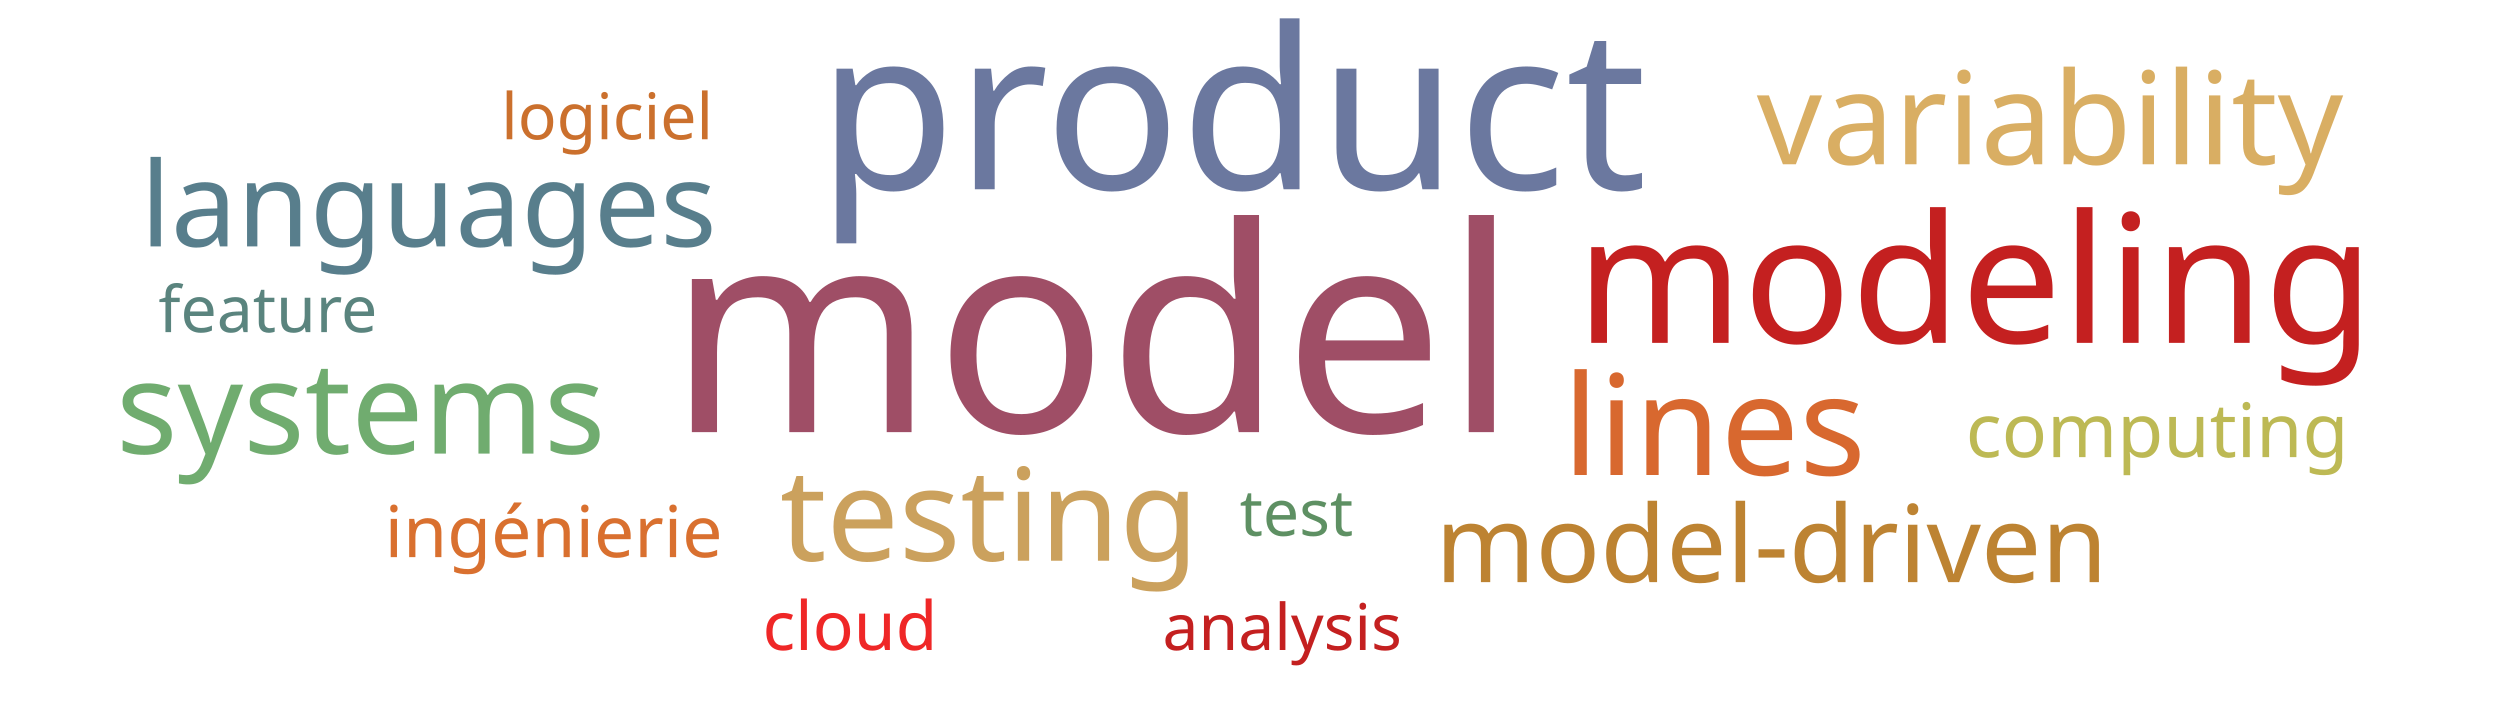
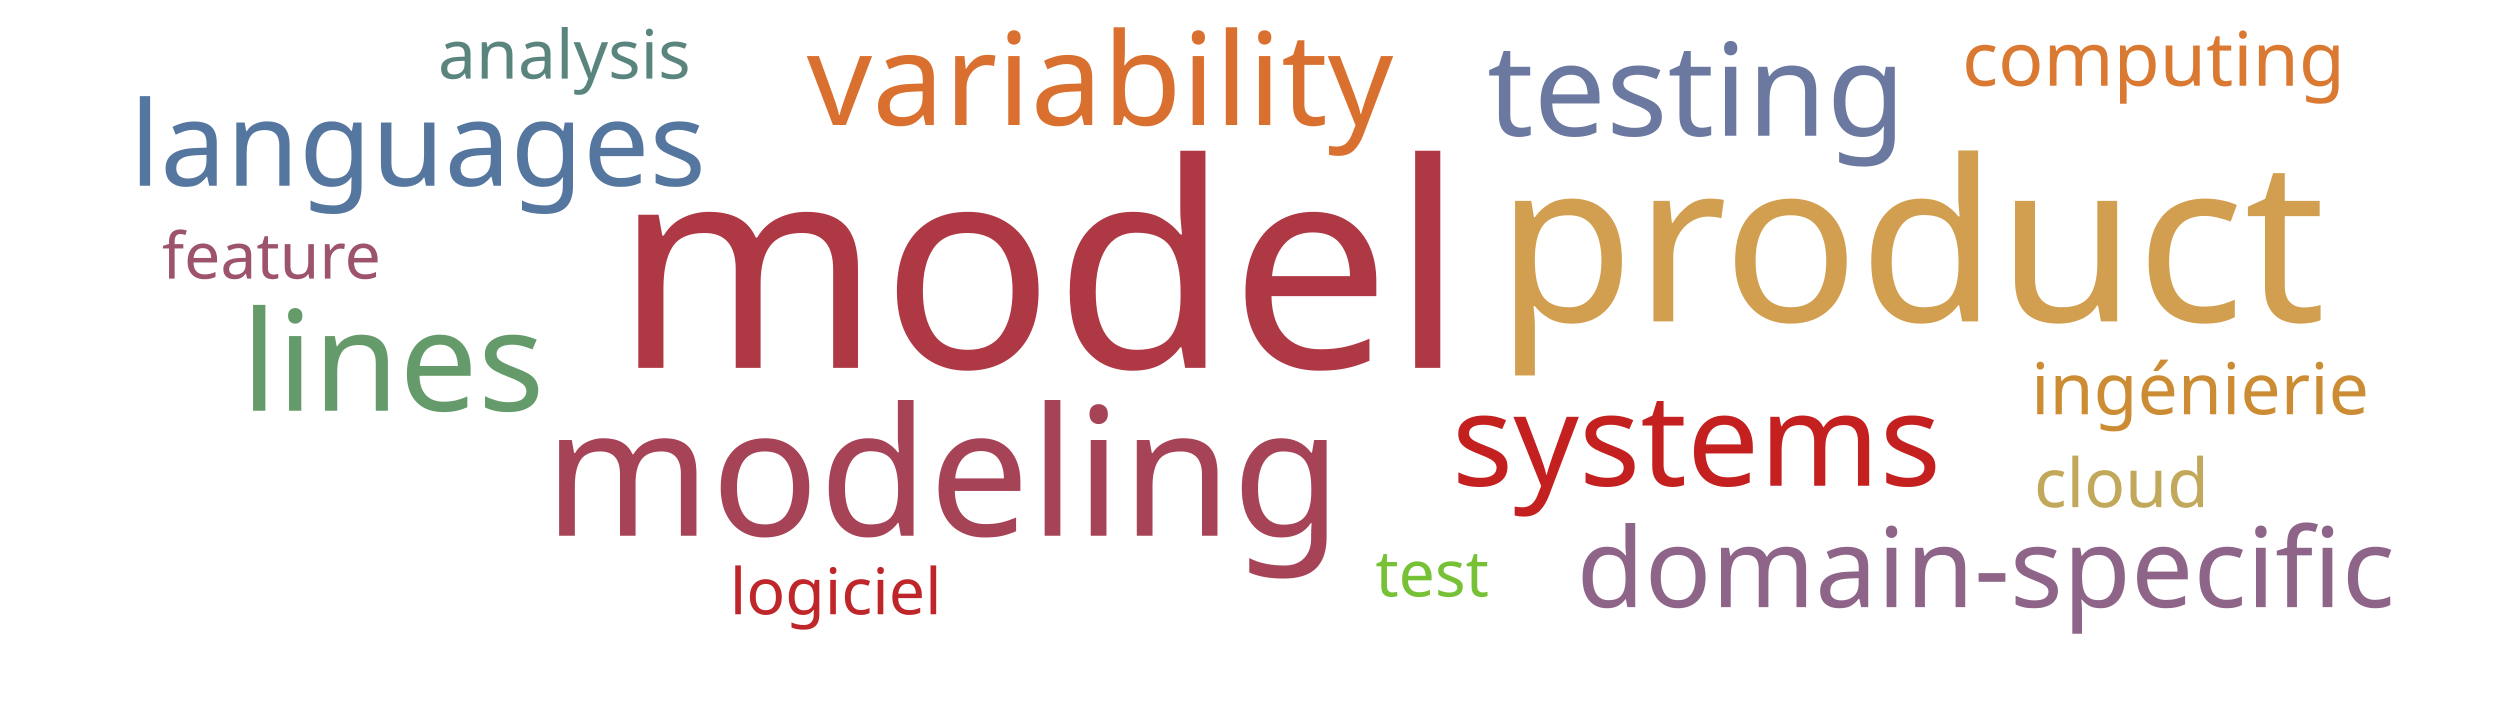
<svg xmlns="http://www.w3.org/2000/svg" width="700" height="200">
  <g transform="translate(350, 100)">
-     <text text-anchor="middle" style="font-family: Impact; font-size: 80px; fill: #9f4e66" transform="translate(-44,21)rotate(0)">model</text>
-     <text text-anchor="middle" style="font-family: Impact; font-size: 63px; fill: #6b789f" transform="translate(-5,-47)rotate(0)">product</text>
-     <text text-anchor="middle" style="font-family: Impact; font-size: 50px; fill: #c42020" transform="translate(203,-4)rotate(0)">modeling</text>
-     <text text-anchor="middle" style="font-family: Impact; font-size: 39px; fill: #d8682f" transform="translate(130,33)rotate(0)">lines</text>
-     <text text-anchor="middle" style="font-family: Impact; font-size: 36px; fill: #cba15d" transform="translate(-73,57)rotate(0)">testing</text>
-     <text text-anchor="middle" style="font-family: Impact; font-size: 36px; fill: #d9ae63" transform="translate(224,-54)rotate(0)">variability</text>
-     <text text-anchor="middle" style="font-family: Impact; font-size: 36px; fill: #70ac6f" transform="translate(-249,27)rotate(0)">systems</text>
-     <text text-anchor="middle" style="font-family: Impact; font-size: 33px; fill: #587e8c" transform="translate(-230,-31)rotate(0)">languages</text>
-     <text text-anchor="middle" style="font-family: Impact; font-size: 30px; fill: #bd8332" transform="translate(146,63)rotate(0)">model-driven</text>
-     <text text-anchor="middle" style="font-family: Impact; font-size: 21px; fill: #bdb954" transform="translate(254,28)rotate(0)">computing</text>
-     <text text-anchor="middle" style="font-family: Impact; font-size: 20px; fill: #d9702f" transform="translate(-195,56)rotate(0)">ingénierie</text>
-     <text text-anchor="middle" style="font-family: Impact; font-size: 19px; fill: #ef2727" transform="translate(-112,82)rotate(0)">cloud</text>
-     <text text-anchor="middle" style="font-family: Impact; font-size: 18px; fill: #5e9063" transform="translate(13,50)rotate(0)">test</text>
-     <text text-anchor="middle" style="font-family: Impact; font-size: 18px; fill: #cb702d" transform="translate(-180,-61)rotate(0)">logiciel</text>
-     <text text-anchor="middle" style="font-family: Impact; font-size: 18px; fill: #5a847e" transform="translate(-275,-7)rotate(0)">feature</text>
-     <text text-anchor="middle" style="font-family: Impact; font-size: 18px; fill: #c42020" transform="translate(9,82)rotate(0)">analysis</text>
+     <text text-anchor="middle" style="font-family: Impact; font-size: 80px; fill: #af3845" transform="translate(-59,3)rotate(0)">model</text>
+     <text text-anchor="middle" style="font-family: Impact; font-size: 63px; fill: #d19f4f" transform="translate(185,-10)rotate(0)">product</text>
+     <text text-anchor="middle" style="font-family: Impact; font-size: 50px; fill: #a74356" transform="translate(-86,50)rotate(0)">modeling</text>
+     <text text-anchor="middle" style="font-family: Impact; font-size: 39px; fill: #659b6b" transform="translate(-240,15)rotate(0)">lines</text>
+     <text text-anchor="middle" style="font-family: Impact; font-size: 36px; fill: #6b789f" transform="translate(125,-62)rotate(0)">testing</text>
+     <text text-anchor="middle" style="font-family: Impact; font-size: 36px; fill: #d9702f" transform="translate(-42,-65)rotate(0)">variability</text>
+     <text text-anchor="middle" style="font-family: Impact; font-size: 36px; fill: #c42020" transform="translate(125,36)rotate(0)">systems</text>
+     <text text-anchor="middle" style="font-family: Impact; font-size: 33px; fill: #55769e" transform="translate(-233,-48)rotate(0)">languages</text>
+     <text text-anchor="middle" style="font-family: Impact; font-size: 31px; fill: #8e6488" transform="translate(206,70)rotate(0)">domain-specific</text>
+     <text text-anchor="middle" style="font-family: Impact; font-size: 21px; fill: #da7931" transform="translate(253,-76)rotate(0)">computing</text>
+     <text text-anchor="middle" style="font-family: Impact; font-size: 20px; fill: #cc8c34" transform="translate(266,16)rotate(0)">ingénierie</text>
+     <text text-anchor="middle" style="font-family: Impact; font-size: 19px; fill: #c1a85a" transform="translate(244,42)rotate(0)">cloud</text>
+     <text text-anchor="middle" style="font-family: Impact; font-size: 19px; fill: #5a847e" transform="translate(-192,-78)rotate(0)">analysis</text>
+     <text text-anchor="middle" style="font-family: Impact; font-size: 18px; fill: #76c135" transform="translate(51,67)rotate(0)">test</text>
+     <text text-anchor="middle" style="font-family: Impact; font-size: 18px; fill: #bf262a" transform="translate(-116,72)rotate(0)">logiciel</text>
+     <text text-anchor="middle" style="font-family: Impact; font-size: 18px; fill: #9d536c" transform="translate(-274,-22)rotate(0)">feature</text>
  </g>
</svg>
